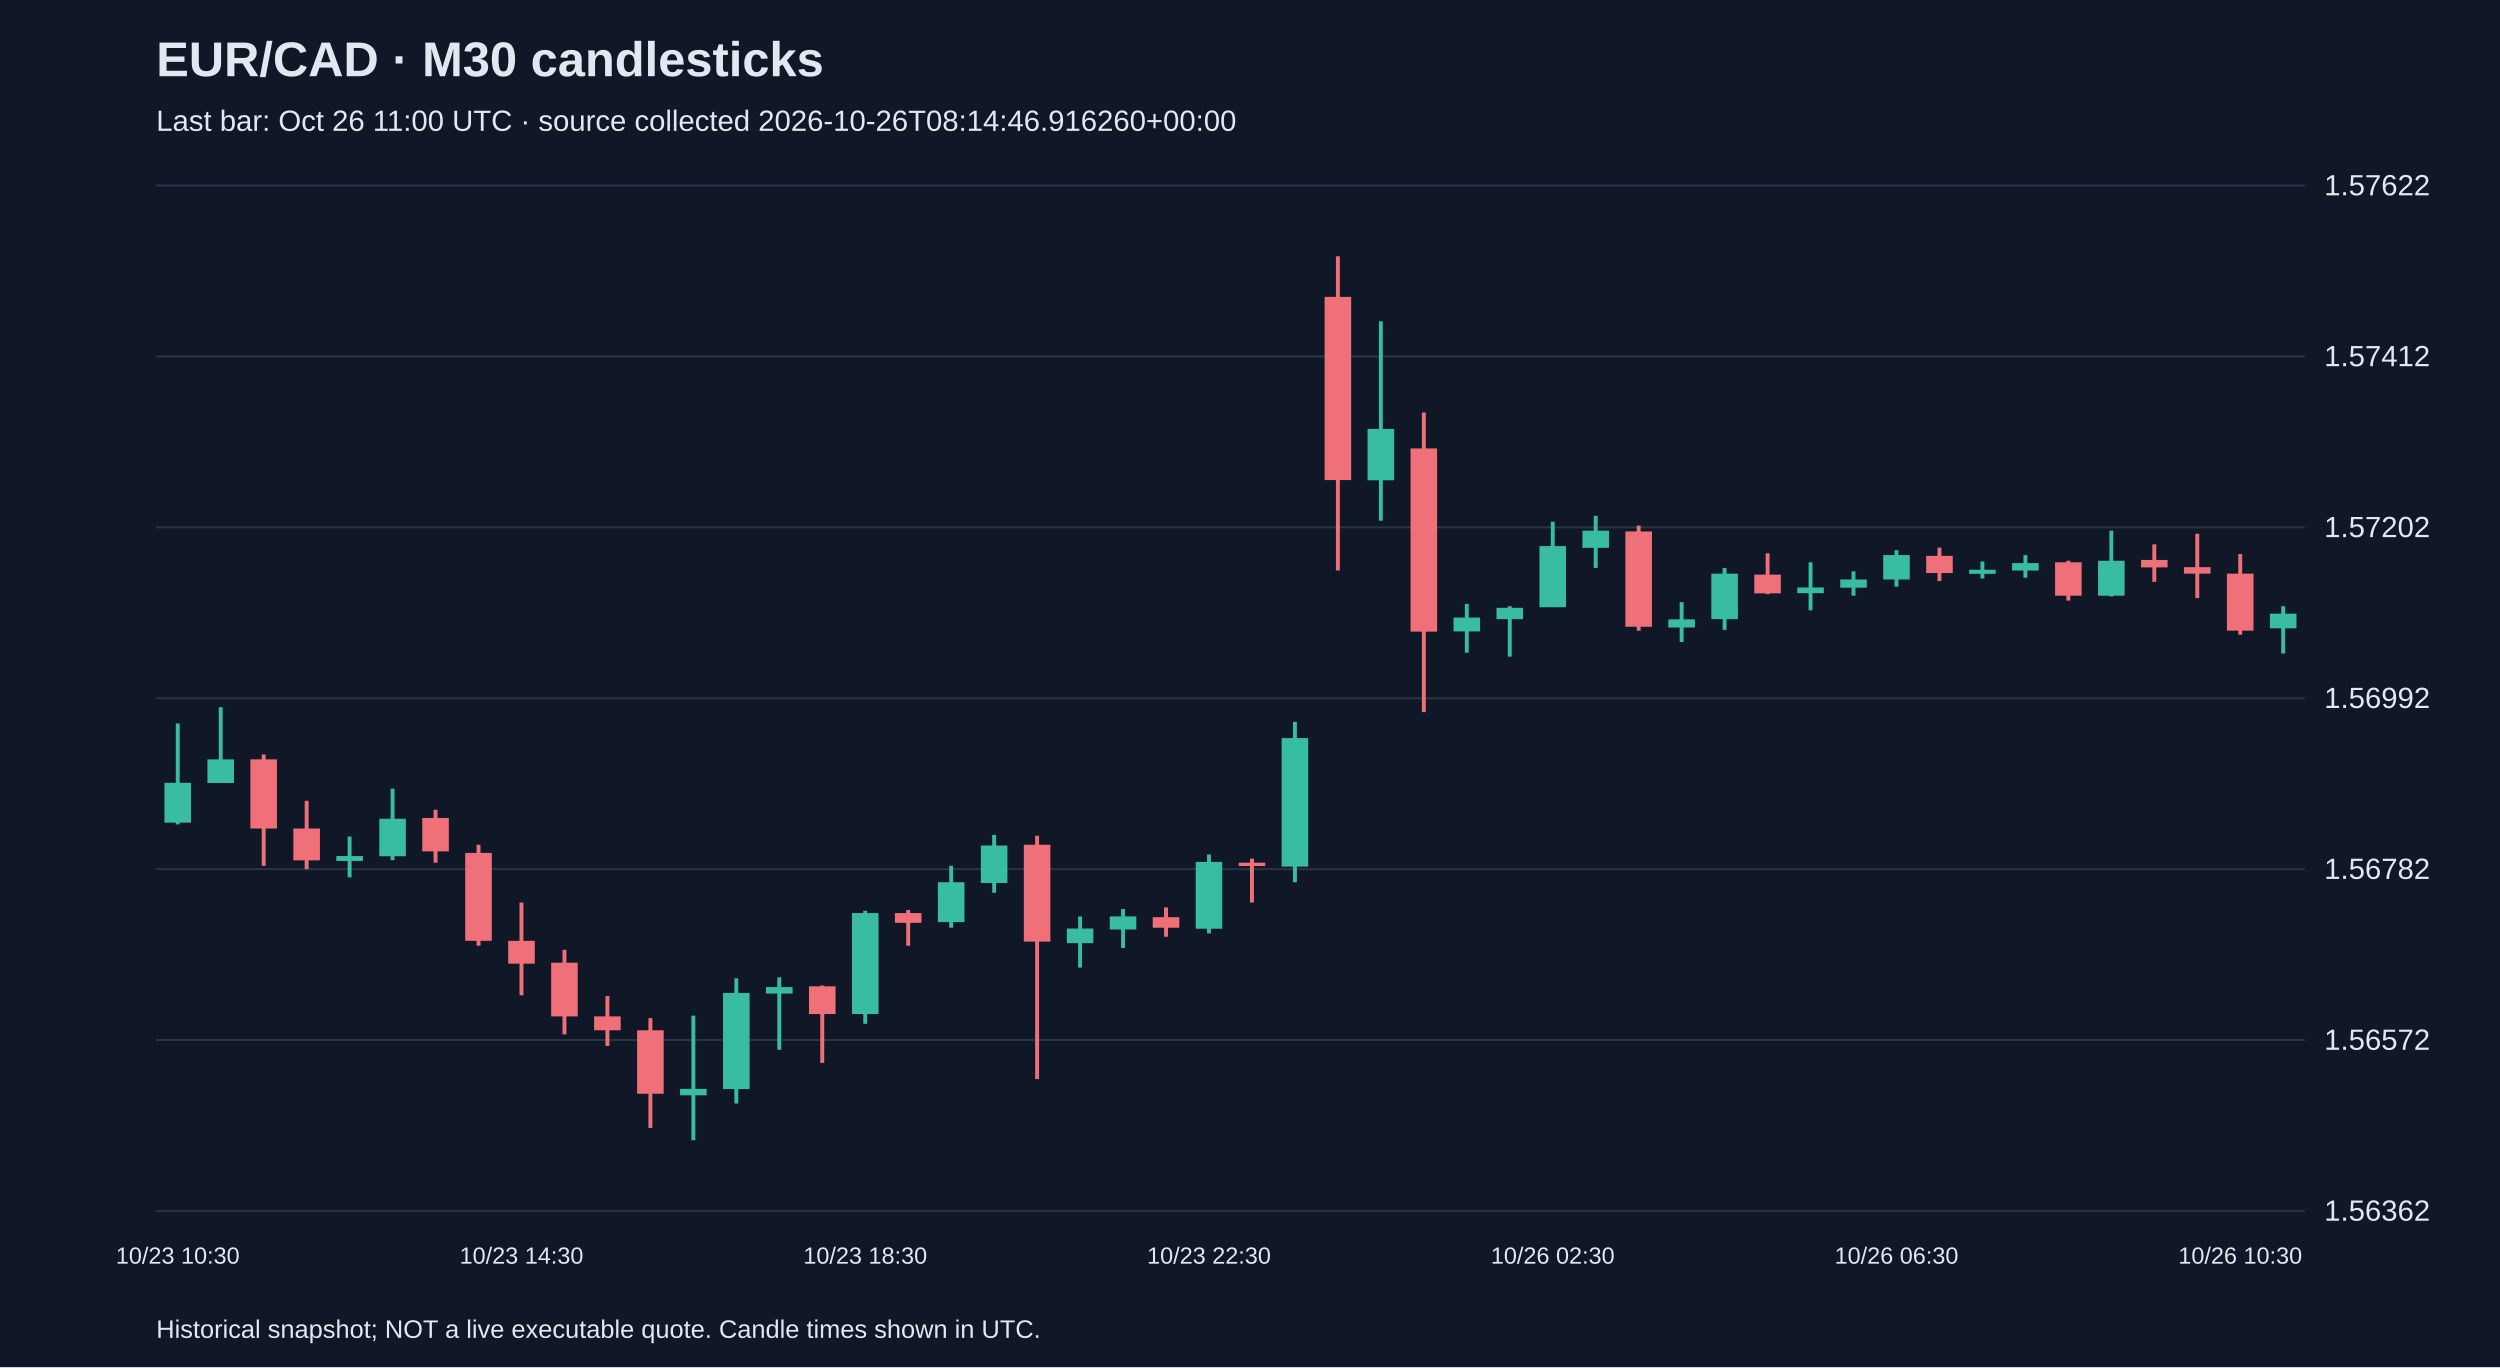
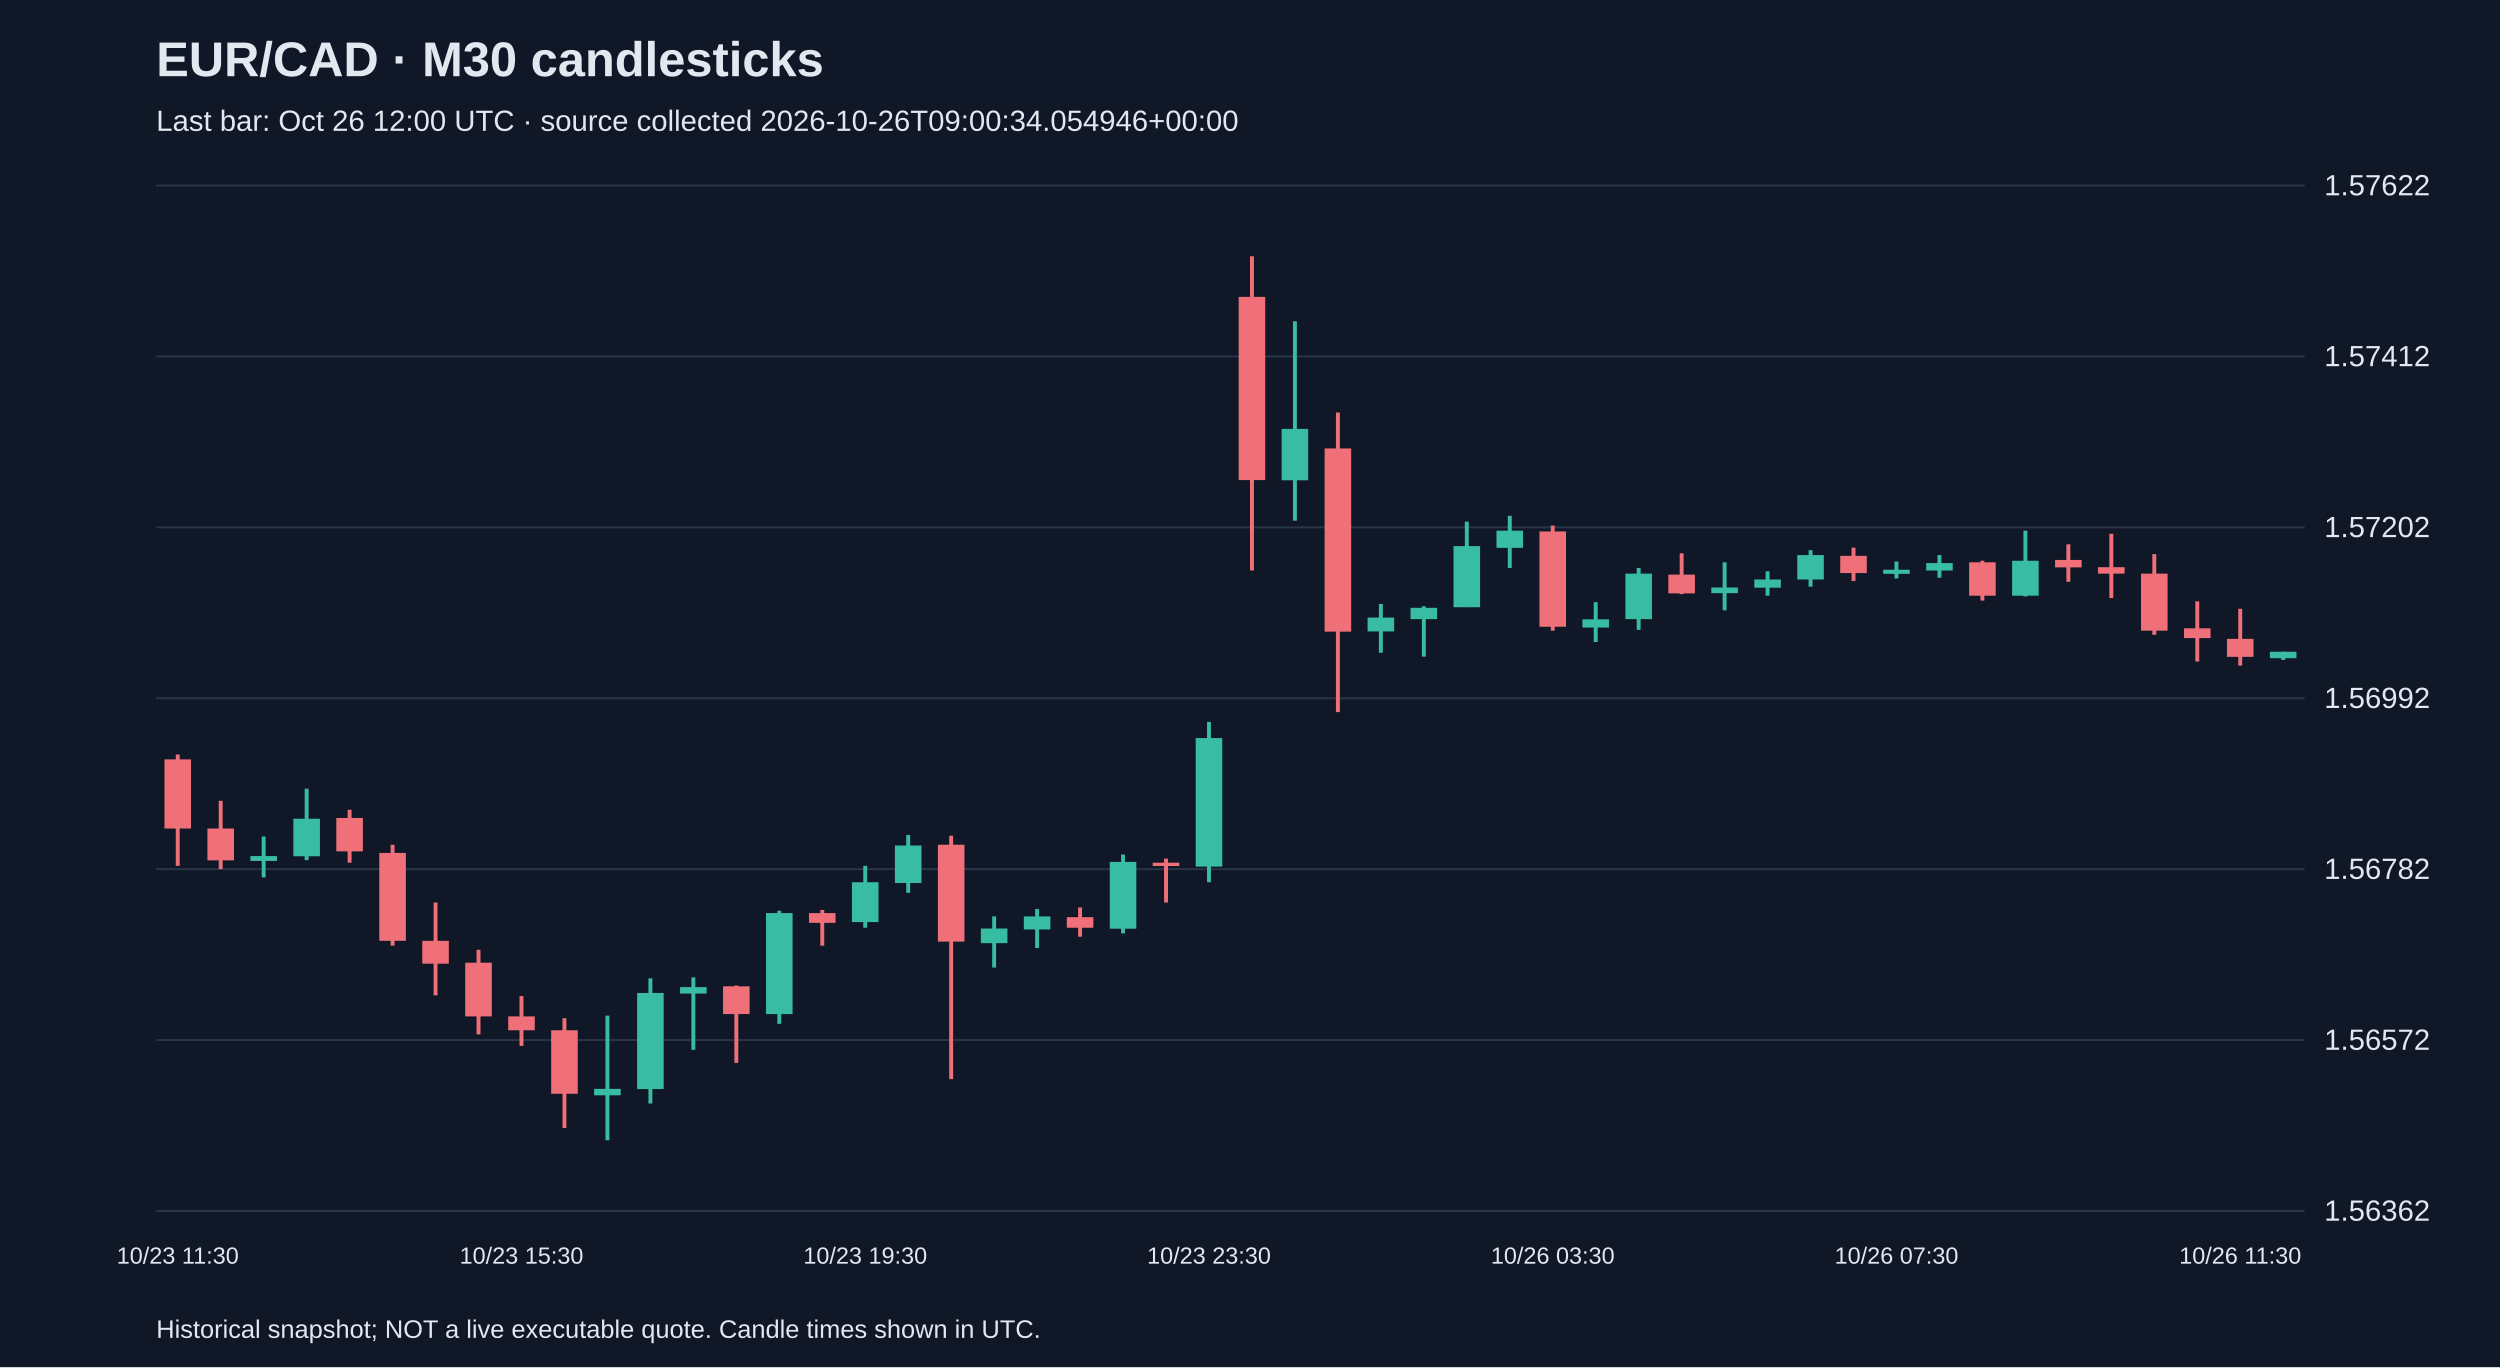
<svg xmlns="http://www.w3.org/2000/svg" viewBox="0 0 1280 700">
  <rect width="100%" height="100%" fill="#101827" />
  <style>text{font-family:Arial,sans-serif;fill:#e2e8f0}</style>
  <text x="80" y="39" font-size="25" font-weight="bold">EUR/CAD · M30 candlesticks</text>
-   <text x="80" y="67" font-size="15" fill="#a6b1c5">Last bar: Oct 26 11:00 UTC · source collected 2026-10-26T08:14:46.916260+00:00</text>
+   <text x="80" y="67" font-size="15" fill="#a6b1c5">Last bar: Oct 26 12:00 UTC · source collected 2026-10-26T09:00:34.054946+00:00</text>
  <line x1="80" y1="620.0" x2="1180" y2="620.0" stroke="#283548" />
  <text x="1190" y="625.0" font-size="15">1.56362</text>
  <line x1="80" y1="532.5" x2="1180" y2="532.5" stroke="#283548" />
  <text x="1190" y="537.5" font-size="15">1.56572</text>
  <line x1="80" y1="445.0" x2="1180" y2="445.0" stroke="#283548" />
  <text x="1190" y="450.0" font-size="15">1.56782</text>
  <line x1="80" y1="357.5" x2="1180" y2="357.5" stroke="#283548" />
  <text x="1190" y="362.5" font-size="15">1.56992</text>
  <line x1="80" y1="270.0" x2="1180" y2="270.0" stroke="#283548" />
  <text x="1190" y="275.0" font-size="15">1.57202</text>
  <line x1="80" y1="182.5" x2="1180" y2="182.5" stroke="#283548" />
  <text x="1190" y="187.5" font-size="15">1.57412</text>
  <line x1="80" y1="95.0" x2="1180" y2="95.0" stroke="#283548" />
  <text x="1190" y="100.0" font-size="15">1.57622</text>
-   <line x1="91.0" y1="370.4" x2="91.0" y2="422.1" stroke="#38bca2" stroke-width="2" />
-   <rect x="84.2" y="400.8" width="13.6" height="20.4" fill="#38bca2" />
-   <text x="91.0" y="647" text-anchor="middle" font-size="12">10/23 10:30</text>
-   <line x1="113.0" y1="362.1" x2="113.0" y2="400.8" stroke="#38bca2" stroke-width="2" />
-   <rect x="106.2" y="388.8" width="13.6" height="12.1" fill="#38bca2" />
-   <line x1="135.0" y1="386.3" x2="135.0" y2="443.3" stroke="#f07079" stroke-width="2" />
-   <rect x="128.2" y="388.8" width="13.6" height="35.4" fill="#f07079" />
-   <line x1="157.0" y1="410.0" x2="157.0" y2="445.0" stroke="#f07079" stroke-width="2" />
-   <rect x="150.2" y="424.2" width="13.6" height="16.3" fill="#f07079" />
-   <line x1="179.0" y1="428.3" x2="179.0" y2="449.2" stroke="#38bca2" stroke-width="2" />
-   <rect x="172.2" y="438.3" width="13.6" height="2.5" fill="#38bca2" />
-   <line x1="201.0" y1="403.8" x2="201.0" y2="440.4" stroke="#38bca2" stroke-width="2" />
-   <rect x="194.2" y="419.2" width="13.6" height="19.2" fill="#38bca2" />
-   <line x1="223.0" y1="414.6" x2="223.0" y2="441.7" stroke="#f07079" stroke-width="2" />
-   <rect x="216.2" y="418.8" width="13.6" height="17.1" fill="#f07079" />
-   <line x1="245.0" y1="432.5" x2="245.0" y2="484.2" stroke="#f07079" stroke-width="2" />
-   <rect x="238.2" y="436.7" width="13.6" height="45.0" fill="#f07079" />
-   <line x1="267.0" y1="462.1" x2="267.0" y2="509.6" stroke="#f07079" stroke-width="2" />
-   <rect x="260.2" y="481.7" width="13.6" height="11.7" fill="#f07079" />
-   <text x="267.0" y="647" text-anchor="middle" font-size="12">10/23 14:30</text>
-   <line x1="289.0" y1="486.3" x2="289.0" y2="529.6" stroke="#f07079" stroke-width="2" />
-   <rect x="282.2" y="492.9" width="13.6" height="27.5" fill="#f07079" />
-   <line x1="311.0" y1="510.0" x2="311.0" y2="535.5" stroke="#f07079" stroke-width="2" />
-   <rect x="304.2" y="520.4" width="13.6" height="7.1" fill="#f07079" />
-   <line x1="333.0" y1="521.3" x2="333.0" y2="577.5" stroke="#f07079" stroke-width="2" />
-   <rect x="326.2" y="527.5" width="13.6" height="32.5" fill="#f07079" />
-   <line x1="355.0" y1="520.0" x2="355.0" y2="583.8" stroke="#38bca2" stroke-width="2" />
-   <rect x="348.2" y="557.5" width="13.6" height="3.3" fill="#38bca2" />
-   <line x1="377.0" y1="500.9" x2="377.0" y2="565.0" stroke="#38bca2" stroke-width="2" />
-   <rect x="370.2" y="508.4" width="13.6" height="49.2" fill="#38bca2" />
-   <line x1="399.0" y1="500.4" x2="399.0" y2="537.5" stroke="#38bca2" stroke-width="2" />
-   <rect x="392.2" y="505.4" width="13.6" height="3.3" fill="#38bca2" />
-   <line x1="421.0" y1="504.6" x2="421.0" y2="544.2" stroke="#f07079" stroke-width="2" />
-   <rect x="414.2" y="505.0" width="13.6" height="14.2" fill="#f07079" />
-   <line x1="443.0" y1="466.3" x2="443.0" y2="524.2" stroke="#38bca2" stroke-width="2" />
-   <rect x="436.2" y="467.5" width="13.6" height="51.7" fill="#38bca2" />
-   <text x="443.0" y="647" text-anchor="middle" font-size="12">10/23 18:30</text>
-   <line x1="465.0" y1="465.9" x2="465.0" y2="484.2" stroke="#f07079" stroke-width="2" />
-   <rect x="458.2" y="467.5" width="13.6" height="5.0" fill="#f07079" />
-   <line x1="487.0" y1="443.3" x2="487.0" y2="475.0" stroke="#38bca2" stroke-width="2" />
-   <rect x="480.2" y="451.7" width="13.6" height="20.4" fill="#38bca2" />
-   <line x1="509.0" y1="427.5" x2="509.0" y2="457.1" stroke="#38bca2" stroke-width="2" />
-   <rect x="502.2" y="432.9" width="13.6" height="19.2" fill="#38bca2" />
-   <line x1="531.0" y1="427.9" x2="531.0" y2="552.5" stroke="#f07079" stroke-width="2" />
-   <rect x="524.2" y="432.5" width="13.6" height="49.6" fill="#f07079" />
-   <line x1="553.0" y1="469.2" x2="553.0" y2="495.4" stroke="#38bca2" stroke-width="2" />
-   <rect x="546.2" y="475.4" width="13.6" height="7.5" fill="#38bca2" />
-   <line x1="575.0" y1="465.4" x2="575.0" y2="485.4" stroke="#38bca2" stroke-width="2" />
-   <rect x="568.2" y="469.2" width="13.6" height="6.7" fill="#38bca2" />
-   <line x1="597.0" y1="464.6" x2="597.0" y2="479.6" stroke="#f07079" stroke-width="2" />
-   <rect x="590.2" y="469.6" width="13.6" height="5.4" fill="#f07079" />
-   <line x1="619.0" y1="437.5" x2="619.0" y2="477.9" stroke="#38bca2" stroke-width="2" />
-   <rect x="612.2" y="441.3" width="13.6" height="34.2" fill="#38bca2" />
-   <text x="619.0" y="647" text-anchor="middle" font-size="12">10/23 22:30</text>
-   <line x1="641.0" y1="439.6" x2="641.0" y2="462.1" stroke="#f07079" stroke-width="2" />
-   <rect x="634.2" y="441.7" width="13.6" height="1.7" fill="#f07079" />
-   <line x1="663.0" y1="369.6" x2="663.0" y2="451.7" stroke="#38bca2" stroke-width="2" />
-   <rect x="656.2" y="377.9" width="13.6" height="65.8" fill="#38bca2" />
-   <line x1="685.0" y1="131.2" x2="685.0" y2="292.1" stroke="#f07079" stroke-width="2" />
-   <rect x="678.2" y="152.0" width="13.6" height="93.8" fill="#f07079" />
-   <line x1="707.0" y1="164.5" x2="707.0" y2="266.6" stroke="#38bca2" stroke-width="2" />
-   <rect x="700.2" y="219.6" width="13.6" height="26.3" fill="#38bca2" />
-   <line x1="729.0" y1="211.2" x2="729.0" y2="364.6" stroke="#f07079" stroke-width="2" />
-   <rect x="722.2" y="229.6" width="13.6" height="93.8" fill="#f07079" />
-   <line x1="751.0" y1="309.2" x2="751.0" y2="334.2" stroke="#38bca2" stroke-width="2" />
-   <rect x="744.2" y="316.2" width="13.6" height="7.1" fill="#38bca2" />
-   <line x1="773.0" y1="310.4" x2="773.0" y2="336.2" stroke="#38bca2" stroke-width="2" />
-   <rect x="766.2" y="311.2" width="13.6" height="5.8" fill="#38bca2" />
-   <line x1="795.0" y1="267.1" x2="795.0" y2="310.8" stroke="#38bca2" stroke-width="2" />
-   <rect x="788.2" y="279.6" width="13.6" height="31.3" fill="#38bca2" />
-   <text x="795.0" y="647" text-anchor="middle" font-size="12">10/26 02:30</text>
-   <line x1="817.0" y1="264.1" x2="817.0" y2="290.8" stroke="#38bca2" stroke-width="2" />
-   <rect x="810.2" y="271.7" width="13.6" height="8.8" fill="#38bca2" />
-   <line x1="839.0" y1="269.1" x2="839.0" y2="322.9" stroke="#f07079" stroke-width="2" />
-   <rect x="832.2" y="272.1" width="13.6" height="48.8" fill="#f07079" />
-   <line x1="861.0" y1="308.3" x2="861.0" y2="328.7" stroke="#38bca2" stroke-width="2" />
-   <rect x="854.2" y="317.1" width="13.6" height="4.2" fill="#38bca2" />
-   <line x1="883.0" y1="290.8" x2="883.0" y2="322.5" stroke="#38bca2" stroke-width="2" />
-   <rect x="876.2" y="293.7" width="13.6" height="23.3" fill="#38bca2" />
-   <line x1="905.0" y1="283.3" x2="905.0" y2="304.2" stroke="#f07079" stroke-width="2" />
-   <rect x="898.2" y="294.2" width="13.6" height="9.6" fill="#f07079" />
-   <line x1="927.0" y1="287.9" x2="927.0" y2="312.5" stroke="#38bca2" stroke-width="2" />
-   <rect x="920.2" y="300.8" width="13.6" height="2.9" fill="#38bca2" />
-   <line x1="949.0" y1="292.5" x2="949.0" y2="305.0" stroke="#38bca2" stroke-width="2" />
-   <rect x="942.2" y="296.7" width="13.6" height="4.2" fill="#38bca2" />
-   <line x1="971.0" y1="281.7" x2="971.0" y2="300.4" stroke="#38bca2" stroke-width="2" />
-   <rect x="964.2" y="284.2" width="13.6" height="12.5" fill="#38bca2" />
-   <text x="971.0" y="647" text-anchor="middle" font-size="12">10/26 06:30</text>
-   <line x1="993.0" y1="280.4" x2="993.0" y2="297.5" stroke="#f07079" stroke-width="2" />
-   <rect x="986.2" y="284.6" width="13.6" height="8.8" fill="#f07079" />
-   <line x1="1015.0" y1="287.5" x2="1015.0" y2="296.2" stroke="#38bca2" stroke-width="2" />
-   <rect x="1008.2" y="291.7" width="13.6" height="2.1" fill="#38bca2" />
-   <line x1="1037.0" y1="284.2" x2="1037.0" y2="295.8" stroke="#38bca2" stroke-width="2" />
-   <rect x="1030.2" y="288.3" width="13.6" height="3.8" fill="#38bca2" />
-   <line x1="1059.0" y1="287.1" x2="1059.0" y2="307.5" stroke="#f07079" stroke-width="2" />
-   <rect x="1052.2" y="287.9" width="13.6" height="17.1" fill="#f07079" />
-   <line x1="1081.0" y1="271.7" x2="1081.0" y2="305.4" stroke="#38bca2" stroke-width="2" />
-   <rect x="1074.2" y="287.1" width="13.6" height="17.9" fill="#38bca2" />
-   <line x1="1103.0" y1="278.7" x2="1103.0" y2="297.9" stroke="#f07079" stroke-width="2" />
-   <rect x="1096.2" y="286.7" width="13.6" height="3.8" fill="#f07079" />
-   <line x1="1125.0" y1="273.3" x2="1125.0" y2="306.2" stroke="#f07079" stroke-width="2" />
-   <rect x="1118.2" y="290.4" width="13.6" height="3.3" fill="#f07079" />
-   <line x1="1147.0" y1="283.7" x2="1147.0" y2="325.0" stroke="#f07079" stroke-width="2" />
-   <rect x="1140.2" y="293.7" width="13.6" height="29.2" fill="#f07079" />
-   <text x="1147.0" y="647" text-anchor="middle" font-size="12">10/26 10:30</text>
-   <line x1="1169.0" y1="310.4" x2="1169.0" y2="334.6" stroke="#38bca2" stroke-width="2" />
-   <rect x="1162.2" y="314.2" width="13.6" height="7.5" fill="#38bca2" />
+   <line x1="91.0" y1="386.3" x2="91.0" y2="443.3" stroke="#f07079" stroke-width="2" />
+   <rect x="84.2" y="388.8" width="13.6" height="35.4" fill="#f07079" />
+   <text x="91.0" y="647" text-anchor="middle" font-size="12">10/23 11:30</text>
+   <line x1="113.0" y1="410.0" x2="113.0" y2="445.0" stroke="#f07079" stroke-width="2" />
+   <rect x="106.2" y="424.2" width="13.6" height="16.3" fill="#f07079" />
+   <line x1="135.0" y1="428.3" x2="135.0" y2="449.2" stroke="#38bca2" stroke-width="2" />
+   <rect x="128.2" y="438.3" width="13.6" height="2.5" fill="#38bca2" />
+   <line x1="157.0" y1="403.8" x2="157.0" y2="440.4" stroke="#38bca2" stroke-width="2" />
+   <rect x="150.2" y="419.2" width="13.6" height="19.2" fill="#38bca2" />
+   <line x1="179.0" y1="414.6" x2="179.0" y2="441.7" stroke="#f07079" stroke-width="2" />
+   <rect x="172.2" y="418.8" width="13.6" height="17.1" fill="#f07079" />
+   <line x1="201.0" y1="432.5" x2="201.0" y2="484.2" stroke="#f07079" stroke-width="2" />
+   <rect x="194.2" y="436.7" width="13.6" height="45.0" fill="#f07079" />
+   <line x1="223.0" y1="462.1" x2="223.0" y2="509.6" stroke="#f07079" stroke-width="2" />
+   <rect x="216.2" y="481.7" width="13.6" height="11.7" fill="#f07079" />
+   <line x1="245.0" y1="486.3" x2="245.0" y2="529.6" stroke="#f07079" stroke-width="2" />
+   <rect x="238.2" y="492.9" width="13.6" height="27.5" fill="#f07079" />
+   <line x1="267.0" y1="510.0" x2="267.0" y2="535.5" stroke="#f07079" stroke-width="2" />
+   <rect x="260.2" y="520.4" width="13.6" height="7.1" fill="#f07079" />
+   <text x="267.0" y="647" text-anchor="middle" font-size="12">10/23 15:30</text>
+   <line x1="289.0" y1="521.3" x2="289.0" y2="577.5" stroke="#f07079" stroke-width="2" />
+   <rect x="282.2" y="527.5" width="13.6" height="32.5" fill="#f07079" />
+   <line x1="311.0" y1="520.0" x2="311.0" y2="583.8" stroke="#38bca2" stroke-width="2" />
+   <rect x="304.2" y="557.5" width="13.6" height="3.3" fill="#38bca2" />
+   <line x1="333.0" y1="500.9" x2="333.0" y2="565.0" stroke="#38bca2" stroke-width="2" />
+   <rect x="326.2" y="508.4" width="13.6" height="49.2" fill="#38bca2" />
+   <line x1="355.0" y1="500.4" x2="355.0" y2="537.5" stroke="#38bca2" stroke-width="2" />
+   <rect x="348.2" y="505.4" width="13.6" height="3.3" fill="#38bca2" />
+   <line x1="377.0" y1="504.6" x2="377.0" y2="544.2" stroke="#f07079" stroke-width="2" />
+   <rect x="370.2" y="505.0" width="13.6" height="14.2" fill="#f07079" />
+   <line x1="399.0" y1="466.3" x2="399.0" y2="524.2" stroke="#38bca2" stroke-width="2" />
+   <rect x="392.2" y="467.5" width="13.6" height="51.7" fill="#38bca2" />
+   <line x1="421.0" y1="465.9" x2="421.0" y2="484.2" stroke="#f07079" stroke-width="2" />
+   <rect x="414.2" y="467.5" width="13.6" height="5.0" fill="#f07079" />
+   <line x1="443.0" y1="443.3" x2="443.0" y2="475.0" stroke="#38bca2" stroke-width="2" />
+   <rect x="436.2" y="451.7" width="13.6" height="20.4" fill="#38bca2" />
+   <text x="443.0" y="647" text-anchor="middle" font-size="12">10/23 19:30</text>
+   <line x1="465.0" y1="427.5" x2="465.0" y2="457.1" stroke="#38bca2" stroke-width="2" />
+   <rect x="458.2" y="432.9" width="13.6" height="19.2" fill="#38bca2" />
+   <line x1="487.0" y1="427.9" x2="487.0" y2="552.5" stroke="#f07079" stroke-width="2" />
+   <rect x="480.2" y="432.5" width="13.6" height="49.6" fill="#f07079" />
+   <line x1="509.0" y1="469.2" x2="509.0" y2="495.4" stroke="#38bca2" stroke-width="2" />
+   <rect x="502.2" y="475.4" width="13.6" height="7.5" fill="#38bca2" />
+   <line x1="531.0" y1="465.4" x2="531.0" y2="485.4" stroke="#38bca2" stroke-width="2" />
+   <rect x="524.2" y="469.2" width="13.6" height="6.7" fill="#38bca2" />
+   <line x1="553.0" y1="464.6" x2="553.0" y2="479.6" stroke="#f07079" stroke-width="2" />
+   <rect x="546.2" y="469.6" width="13.6" height="5.4" fill="#f07079" />
+   <line x1="575.0" y1="437.5" x2="575.0" y2="477.9" stroke="#38bca2" stroke-width="2" />
+   <rect x="568.2" y="441.3" width="13.6" height="34.2" fill="#38bca2" />
+   <line x1="597.0" y1="439.6" x2="597.0" y2="462.1" stroke="#f07079" stroke-width="2" />
+   <rect x="590.2" y="441.7" width="13.6" height="1.7" fill="#f07079" />
+   <line x1="619.0" y1="369.6" x2="619.0" y2="451.7" stroke="#38bca2" stroke-width="2" />
+   <rect x="612.2" y="377.9" width="13.6" height="65.8" fill="#38bca2" />
+   <text x="619.0" y="647" text-anchor="middle" font-size="12">10/23 23:30</text>
+   <line x1="641.0" y1="131.2" x2="641.0" y2="292.1" stroke="#f07079" stroke-width="2" />
+   <rect x="634.2" y="152.0" width="13.6" height="93.8" fill="#f07079" />
+   <line x1="663.0" y1="164.5" x2="663.0" y2="266.6" stroke="#38bca2" stroke-width="2" />
+   <rect x="656.2" y="219.6" width="13.6" height="26.3" fill="#38bca2" />
+   <line x1="685.0" y1="211.2" x2="685.0" y2="364.6" stroke="#f07079" stroke-width="2" />
+   <rect x="678.2" y="229.6" width="13.6" height="93.8" fill="#f07079" />
+   <line x1="707.0" y1="309.2" x2="707.0" y2="334.2" stroke="#38bca2" stroke-width="2" />
+   <rect x="700.2" y="316.2" width="13.6" height="7.1" fill="#38bca2" />
+   <line x1="729.0" y1="310.4" x2="729.0" y2="336.2" stroke="#38bca2" stroke-width="2" />
+   <rect x="722.2" y="311.2" width="13.6" height="5.8" fill="#38bca2" />
+   <line x1="751.0" y1="267.1" x2="751.0" y2="310.8" stroke="#38bca2" stroke-width="2" />
+   <rect x="744.2" y="279.6" width="13.6" height="31.3" fill="#38bca2" />
+   <line x1="773.0" y1="264.1" x2="773.0" y2="290.8" stroke="#38bca2" stroke-width="2" />
+   <rect x="766.2" y="271.7" width="13.6" height="8.8" fill="#38bca2" />
+   <line x1="795.0" y1="269.1" x2="795.0" y2="322.9" stroke="#f07079" stroke-width="2" />
+   <rect x="788.2" y="272.1" width="13.6" height="48.8" fill="#f07079" />
+   <text x="795.0" y="647" text-anchor="middle" font-size="12">10/26 03:30</text>
+   <line x1="817.0" y1="308.3" x2="817.0" y2="328.7" stroke="#38bca2" stroke-width="2" />
+   <rect x="810.2" y="317.1" width="13.6" height="4.2" fill="#38bca2" />
+   <line x1="839.0" y1="290.8" x2="839.0" y2="322.5" stroke="#38bca2" stroke-width="2" />
+   <rect x="832.2" y="293.7" width="13.6" height="23.3" fill="#38bca2" />
+   <line x1="861.0" y1="283.3" x2="861.0" y2="304.2" stroke="#f07079" stroke-width="2" />
+   <rect x="854.2" y="294.2" width="13.6" height="9.6" fill="#f07079" />
+   <line x1="883.0" y1="287.9" x2="883.0" y2="312.5" stroke="#38bca2" stroke-width="2" />
+   <rect x="876.2" y="300.8" width="13.6" height="2.9" fill="#38bca2" />
+   <line x1="905.0" y1="292.5" x2="905.0" y2="305.0" stroke="#38bca2" stroke-width="2" />
+   <rect x="898.2" y="296.7" width="13.6" height="4.2" fill="#38bca2" />
+   <line x1="927.0" y1="281.7" x2="927.0" y2="300.4" stroke="#38bca2" stroke-width="2" />
+   <rect x="920.2" y="284.2" width="13.6" height="12.5" fill="#38bca2" />
+   <line x1="949.0" y1="280.4" x2="949.0" y2="297.5" stroke="#f07079" stroke-width="2" />
+   <rect x="942.2" y="284.6" width="13.6" height="8.8" fill="#f07079" />
+   <line x1="971.0" y1="287.5" x2="971.0" y2="296.2" stroke="#38bca2" stroke-width="2" />
+   <rect x="964.2" y="291.7" width="13.6" height="2.1" fill="#38bca2" />
+   <text x="971.0" y="647" text-anchor="middle" font-size="12">10/26 07:30</text>
+   <line x1="993.0" y1="284.2" x2="993.0" y2="295.8" stroke="#38bca2" stroke-width="2" />
+   <rect x="986.2" y="288.3" width="13.6" height="3.8" fill="#38bca2" />
+   <line x1="1015.0" y1="287.1" x2="1015.0" y2="307.5" stroke="#f07079" stroke-width="2" />
+   <rect x="1008.2" y="287.9" width="13.6" height="17.1" fill="#f07079" />
+   <line x1="1037.0" y1="271.7" x2="1037.0" y2="305.4" stroke="#38bca2" stroke-width="2" />
+   <rect x="1030.2" y="287.1" width="13.6" height="17.9" fill="#38bca2" />
+   <line x1="1059.0" y1="278.7" x2="1059.0" y2="297.9" stroke="#f07079" stroke-width="2" />
+   <rect x="1052.2" y="286.7" width="13.6" height="3.8" fill="#f07079" />
+   <line x1="1081.0" y1="273.3" x2="1081.0" y2="306.2" stroke="#f07079" stroke-width="2" />
+   <rect x="1074.2" y="290.4" width="13.6" height="3.3" fill="#f07079" />
+   <line x1="1103.0" y1="283.7" x2="1103.0" y2="325.0" stroke="#f07079" stroke-width="2" />
+   <rect x="1096.2" y="293.7" width="13.6" height="29.2" fill="#f07079" />
+   <line x1="1125.0" y1="307.9" x2="1125.0" y2="338.7" stroke="#f07079" stroke-width="2" />
+   <rect x="1118.2" y="321.7" width="13.6" height="5.0" fill="#f07079" />
+   <line x1="1147.0" y1="311.7" x2="1147.0" y2="340.8" stroke="#f07079" stroke-width="2" />
+   <rect x="1140.2" y="327.1" width="13.6" height="9.2" fill="#f07079" />
+   <text x="1147.0" y="647" text-anchor="middle" font-size="12">10/26 11:30</text>
+   <line x1="1169.0" y1="333.7" x2="1169.0" y2="337.9" stroke="#38bca2" stroke-width="2" />
+   <rect x="1162.2" y="333.7" width="13.6" height="3.3" fill="#38bca2" />
  <text x="80" y="685" font-size="13">Historical snapshot; NOT a live executable quote. Candle times shown in UTC.</text>
</svg>
